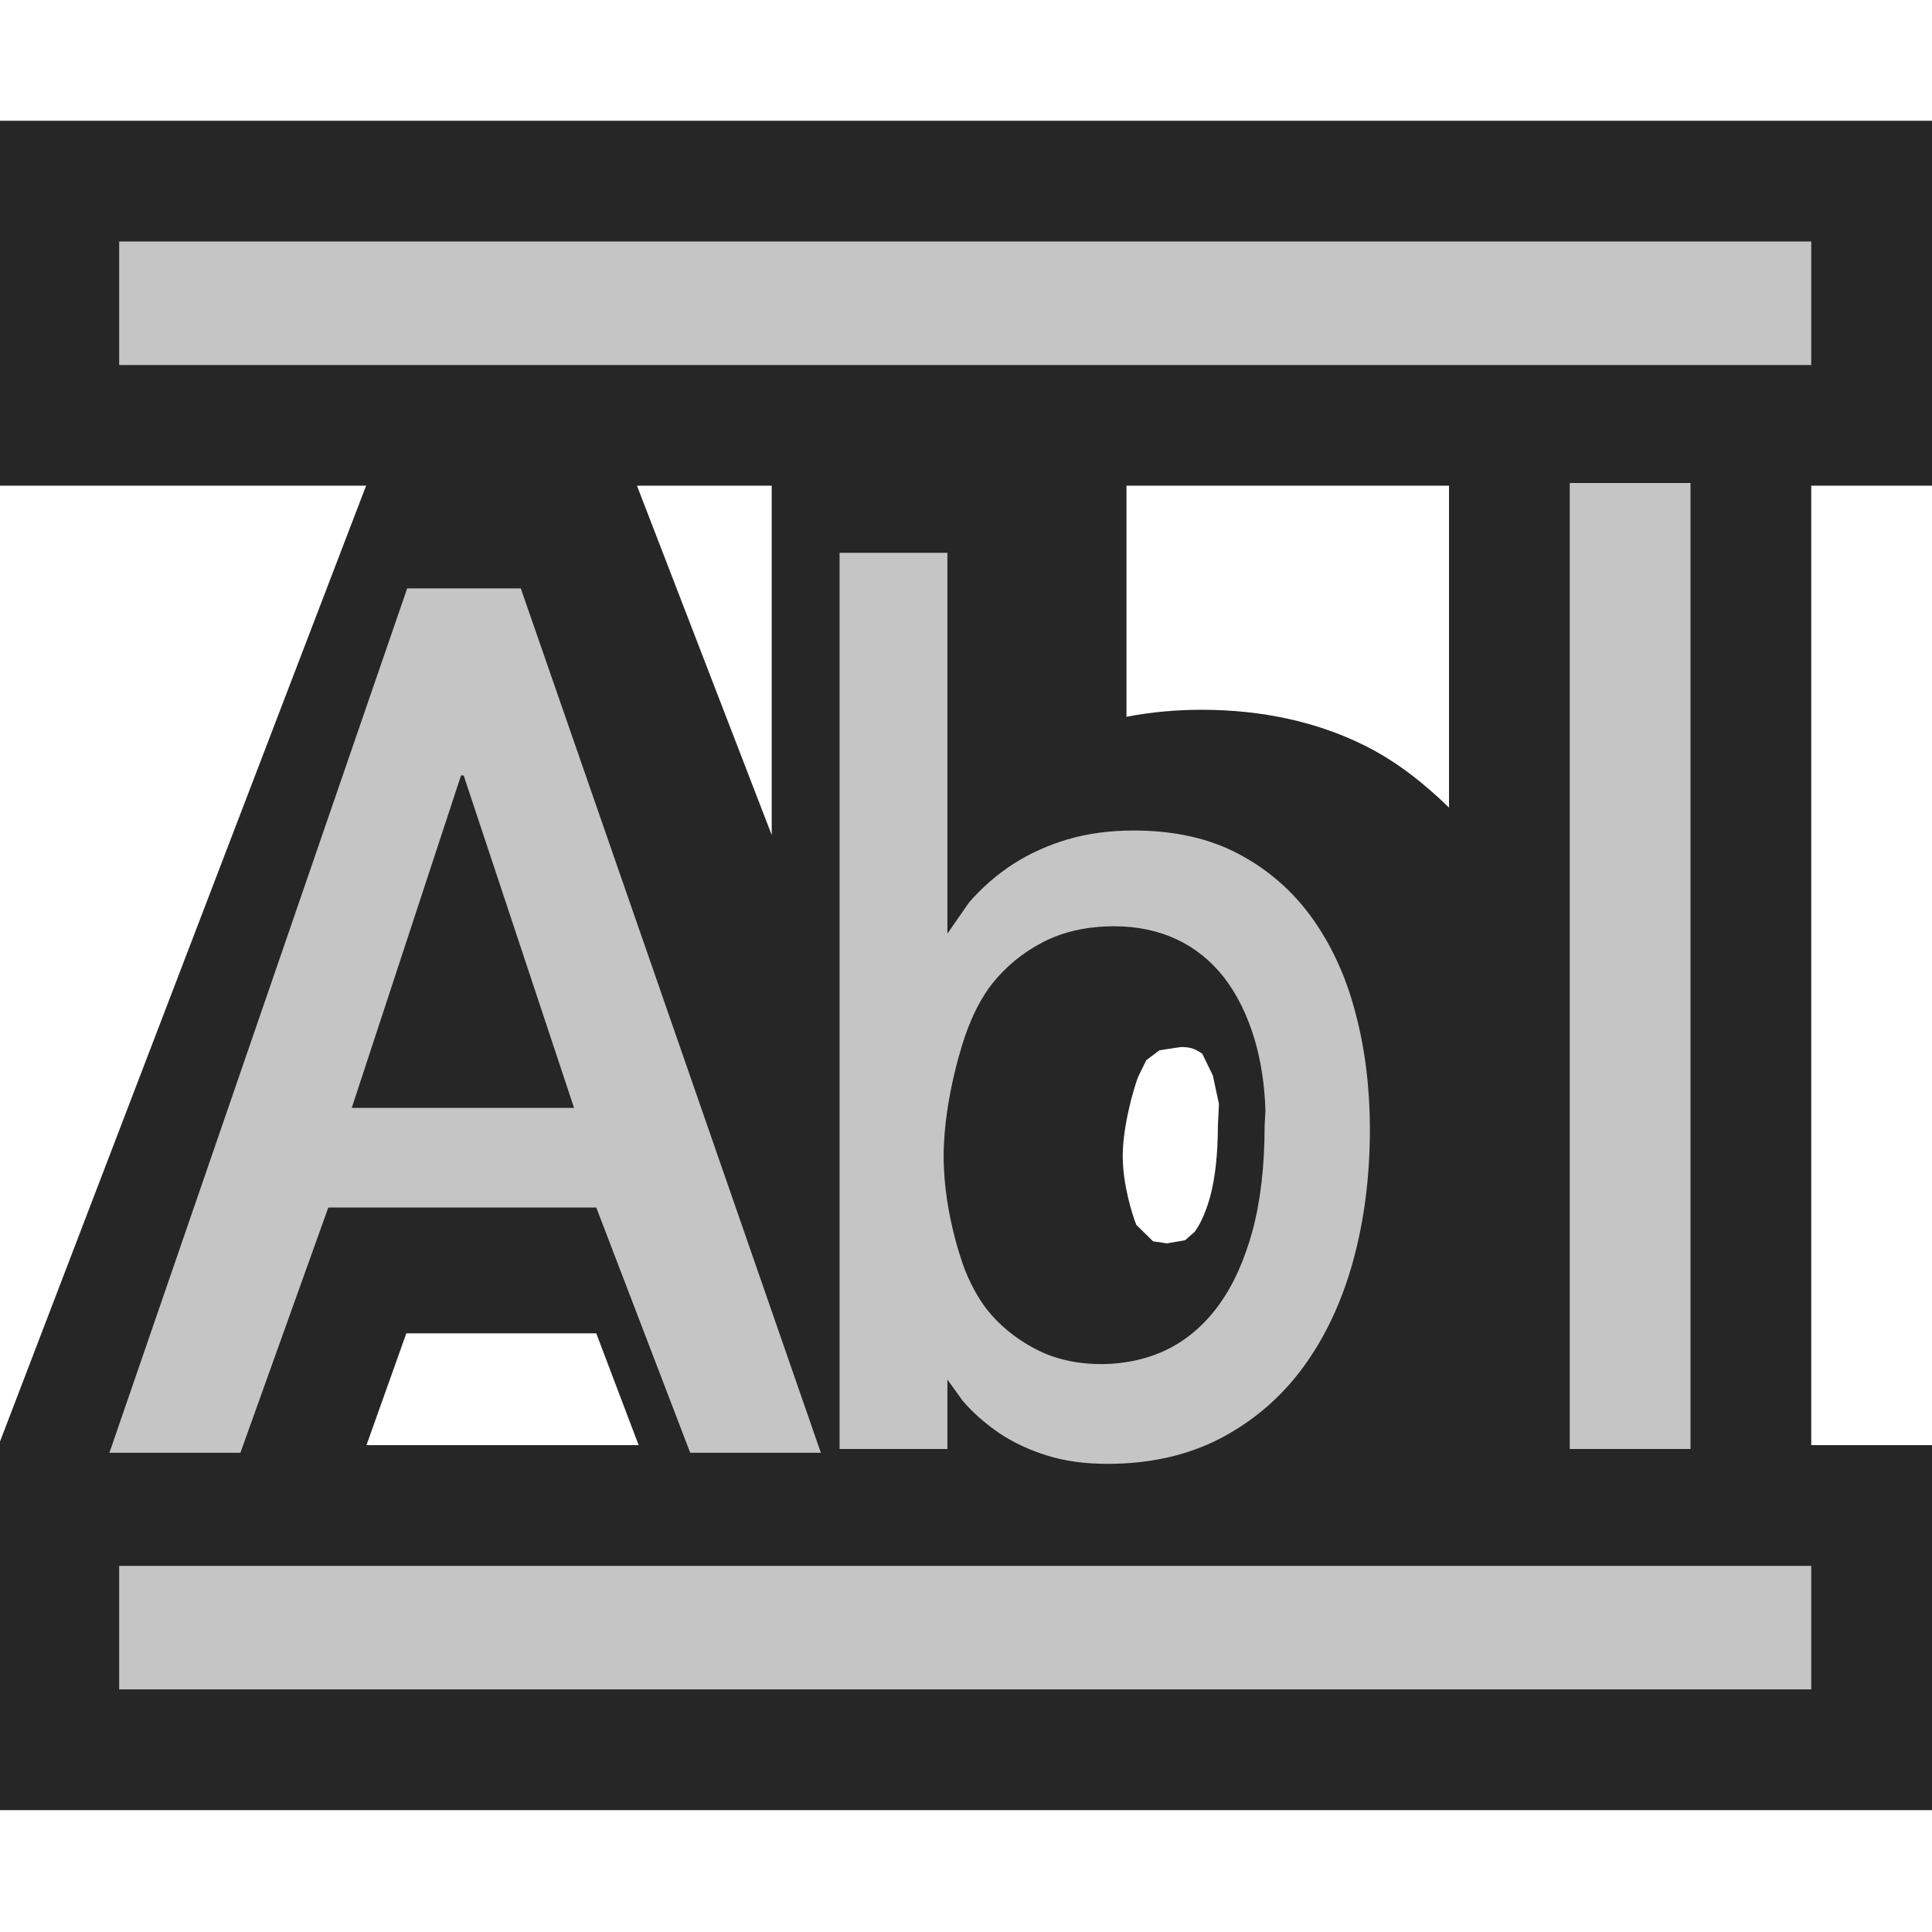
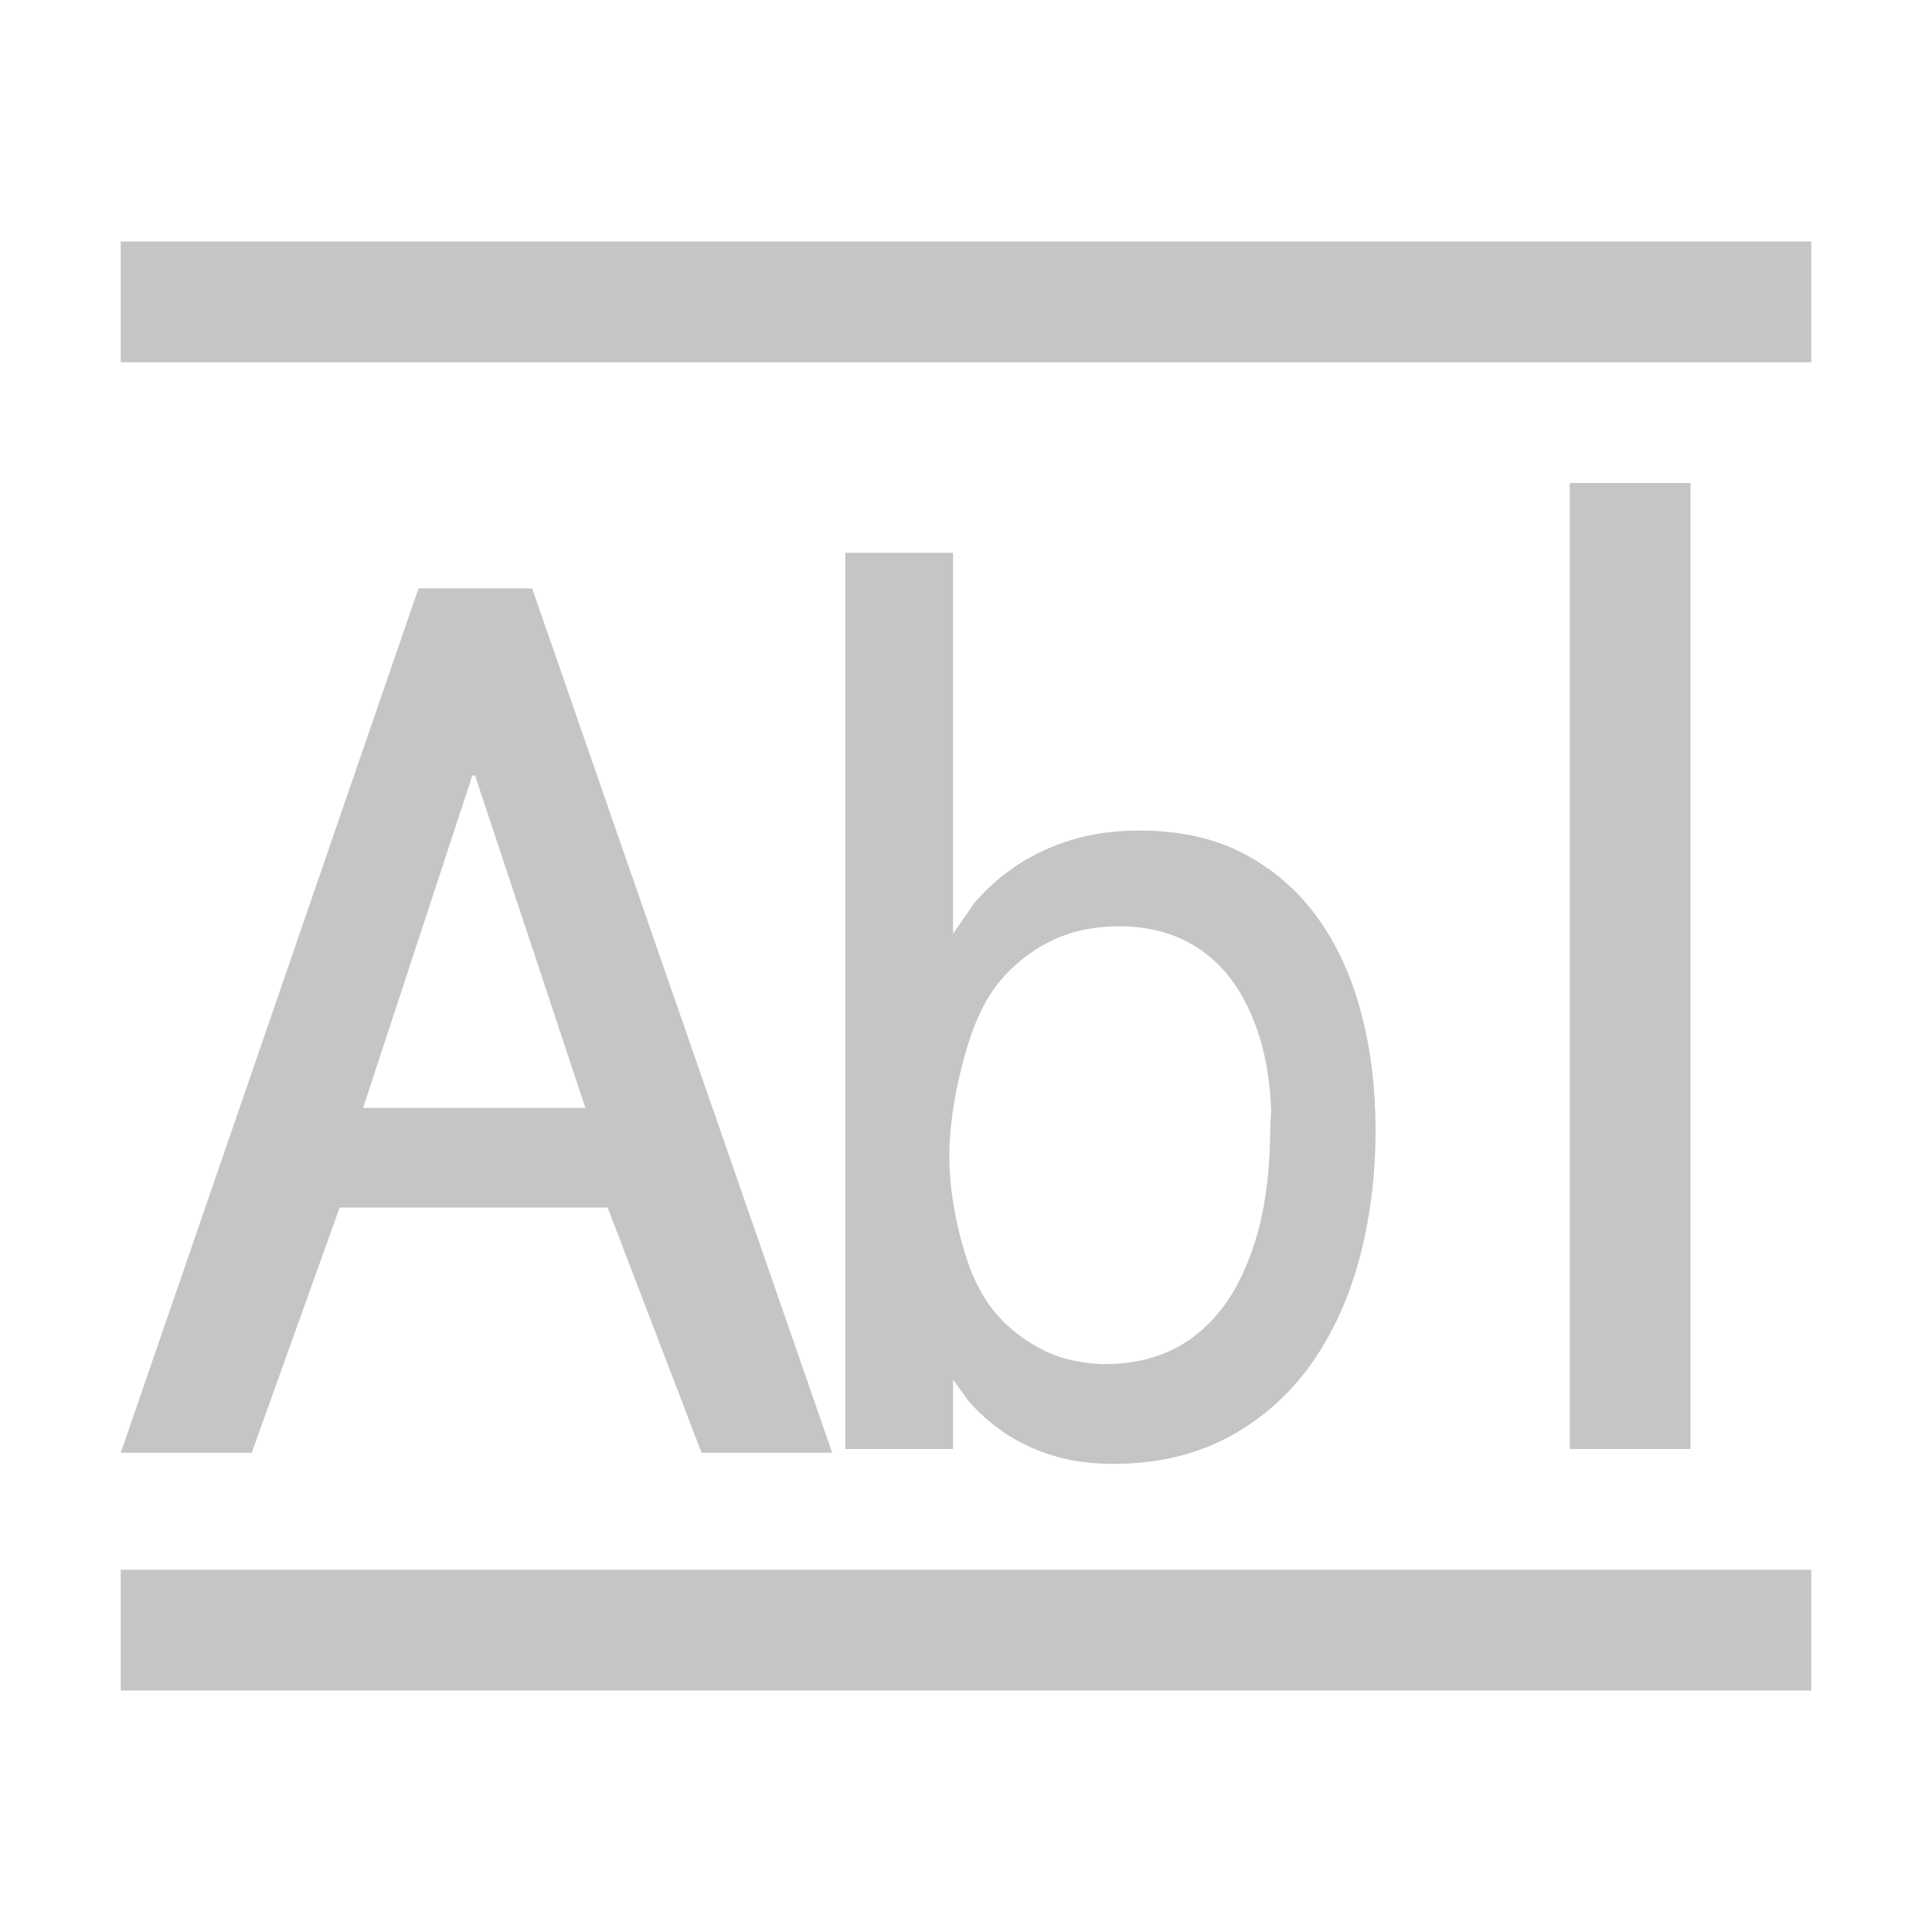
- <svg xmlns="http://www.w3.org/2000/svg" width="16" height="16">
-   <style type="text/css">.st0{opacity:0;fill:#262626;} .st1{fill:#262626;} .st2{fill:#C5C5C5;}</style>
-   <g id="outline">
-     <rect class="st0" width="16" height="16" />
-     <path class="st1" d="M16 4.022v-3.022h-16.014v3.022h3.046l-3.043 7.945h-.004v.01l.015 1.023h-.014v1.991h16.014v-3.023h-1v-7.946h1zm-5.914 5.301c0 .233-.023.441-.066.595-.047.164-.099.247-.127.284l-.078.069-.151.026-.115-.017-.139-.137c-.031-.078-.112-.332-.112-.566 0-.254.091-.561.126-.656l.069-.141.109-.082.178-.027c.077 0 .117.014.177.056l.087.179.051.237-.009.18zm-3.695-5.301v2.893l-1.116-2.893h1.116zm-3.026 7.02h1.573l.351.926h-2.254l.33-.926zm8.635-4.354c-.206-.2-.431-.38-.695-.512-.396-.198-.853-.298-1.355-.298-.215 0-.423.02-.621.058v-1.914h2.671v2.666z" />
-   </g>
-   <g id="icon_x5F_bg">
-     <rect x="13" y="4" class="st2" width="1" height="8" />
-     <path class="st2" d="M11.225 8.387c-.078-.299-.199-.562-.36-.786s-.365-.401-.609-.53-.534-.193-.866-.193c-.198 0-.38.024-.547.073-.165.049-.316.117-.453.205-.136.088-.257.194-.365.318l-.179.258v-3.154h-.893v7.422h.893v-.575l.126.175c.087.102.189.19.304.269.117.078.249.14.398.186.149.046.314.068.498.068.353 0 .666-.071.937-.212.272-.143.499-.338.682-.586.183-.25.321-.543.414-.879.093-.338.14-.703.14-1.097-.001-.342-.04-.663-.12-.962zm-1.479-.607c.151.071.282.176.39.314.109.14.194.313.255.517.051.174.082.371.089.587l-.007.125c0 .327-.033.62-.1.869-.067.246-.161.453-.278.614-.117.162-.26.285-.421.366-.322.162-.76.166-1.069.015-.153-.075-.286-.175-.393-.296-.085-.096-.156-.216-.218-.367 0 0-.179-.447-.179-.947 0-.5.179-1.002.179-1.002.062-.177.136-.318.224-.43.114-.143.256-.259.424-.345.168-.086.365-.129.587-.129.19 0 .364.037.517.109z" />
-     <rect x=".987" y="2" class="st2" width="14.013" height="1.023" />
-     <rect x=".987" y="12.968" class="st2" width="14.013" height="1.023" />
-     <path class="st2" d="M1.991 12.031l.728-2.031h2.219l.778 2.031h1.082l-2.485-7.158h-.941l-2.441 7.086-.025.072h1.085zm1.827-5.609h.022l.914 2.753h-1.841l.905-2.753z" />
-   </g>
+ <svg xmlns="http://www.w3.org/2000/svg" width="16" height="16" viewBox="0 0 16 16" fill="none">
+   <path d="M14 4H13V12H14V4Z" fill="#C5C5C5" />
+   <path d="M11.272 8.387C11.194 8.088 11.073 7.825 10.912 7.601C10.751 7.377 10.547 7.2 10.303 7.071C10.059 6.942 9.769 6.878 9.437 6.878C9.239 6.878 9.057 6.902 8.89 6.951C8.725 7 8.574 7.068 8.437 7.156C8.301 7.244 8.18 7.35 8.072 7.474L7.893 7.732V4.578H7V12H7.893V11.425L8.019 11.6C8.106 11.702 8.208 11.79 8.323 11.869C8.44 11.947 8.572 12.009 8.721 12.055C8.87 12.101 9.035 12.123 9.219 12.123C9.572 12.123 9.885 12.052 10.156 11.911C10.428 11.768 10.655 11.573 10.838 11.325C11.021 11.075 11.159 10.782 11.252 10.446C11.345 10.108 11.392 9.743 11.392 9.349C11.391 9.007 11.352 8.686 11.272 8.387V8.387ZM9.793 7.78C9.944 7.851 10.075 7.956 10.183 8.094C10.292 8.234 10.377 8.407 10.438 8.611C10.489 8.785 10.52 8.982 10.527 9.198L10.52 9.323C10.52 9.65 10.487 9.943 10.42 10.192C10.353 10.438 10.259 10.645 10.142 10.806C10.025 10.968 9.882 11.091 9.721 11.172C9.399 11.334 8.961 11.338 8.652 11.187C8.499 11.112 8.366 11.012 8.259 10.891C8.174 10.795 8.103 10.675 8.041 10.524C8.041 10.524 7.862 10.077 7.862 9.577C7.862 9.077 8.041 8.575 8.041 8.575C8.103 8.398 8.177 8.257 8.265 8.145C8.379 8.002 8.521 7.886 8.689 7.8C8.857 7.714 9.054 7.671 9.276 7.671C9.466 7.671 9.64 7.708 9.793 7.78V7.78Z" fill="#C5C5C5" />
+   <path d="M15 2H1V3H15V2Z" fill="#C5C5C5" />
+   <path d="M15 13H1V14H15V13Z" fill="#C5C5C5" />
+   <path d="M2.085 12.031L2.813 10H5.032L5.81 12.031H6.892L4.407 4.873H3.466L1.025 11.959L1 12.031H2.085V12.031ZM3.912 6.422H3.934L4.848 9.175H3.007L3.912 6.422V6.422Z" fill="#C5C5C5" />
</svg>
